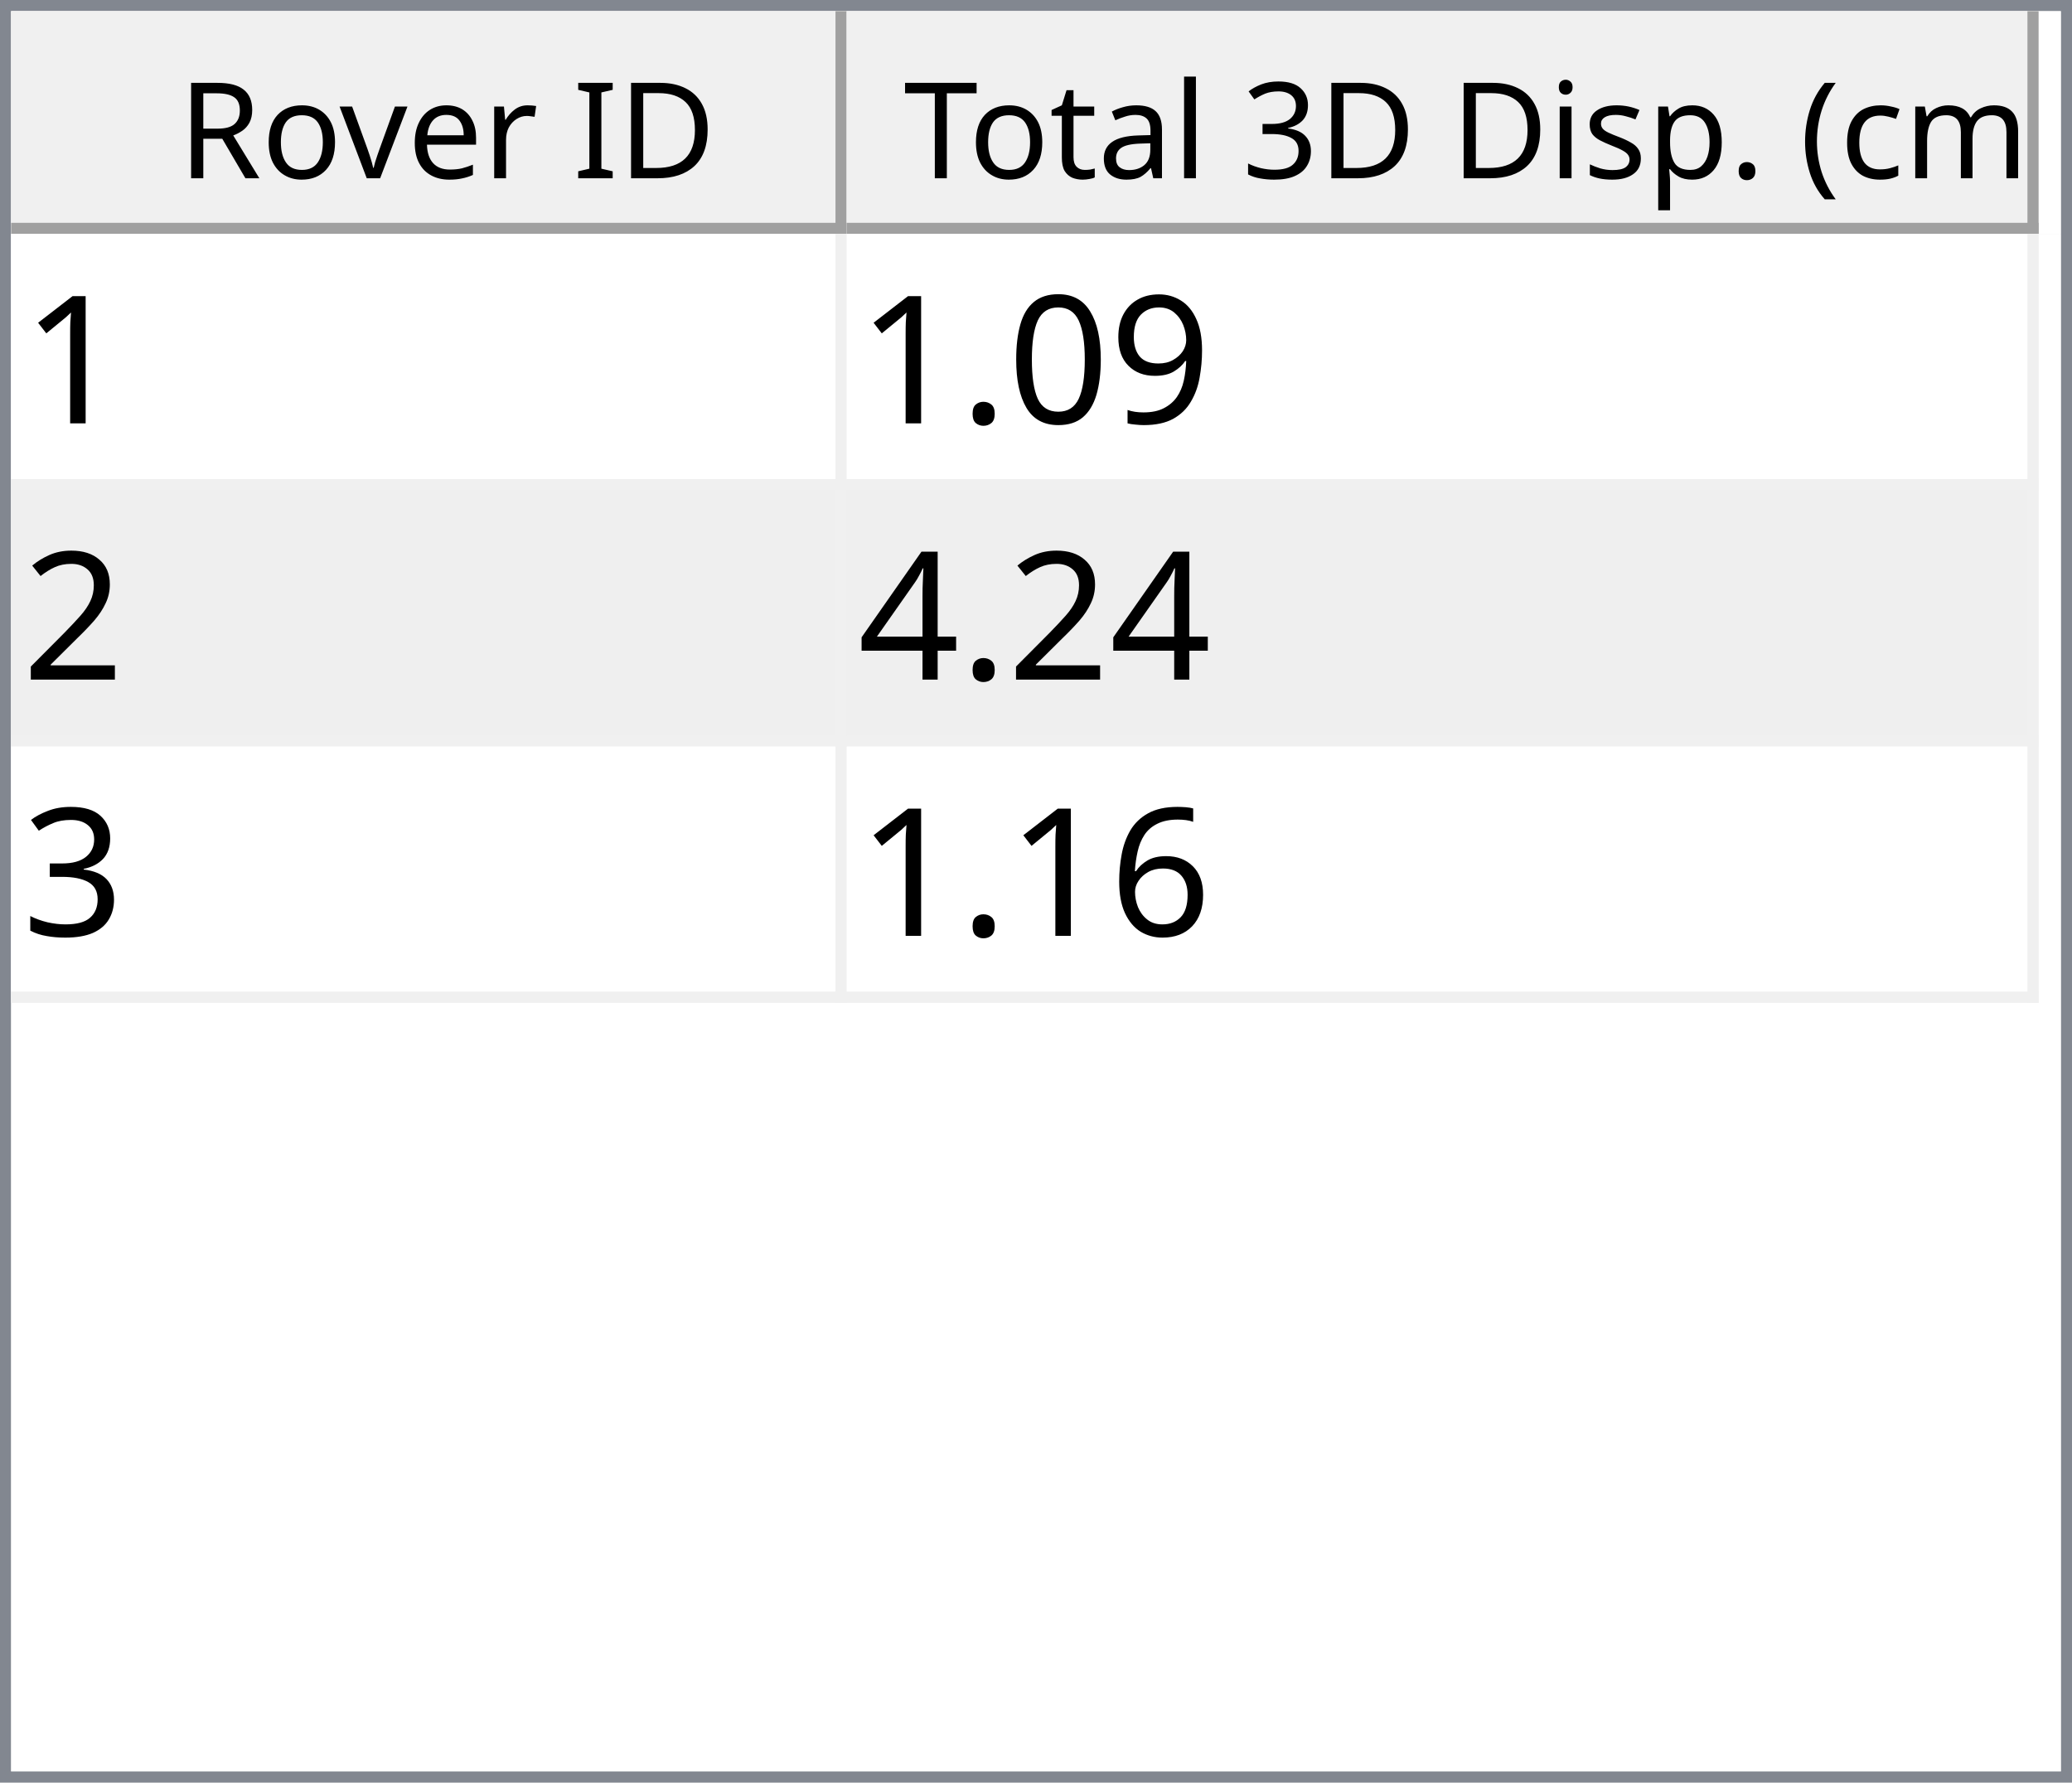
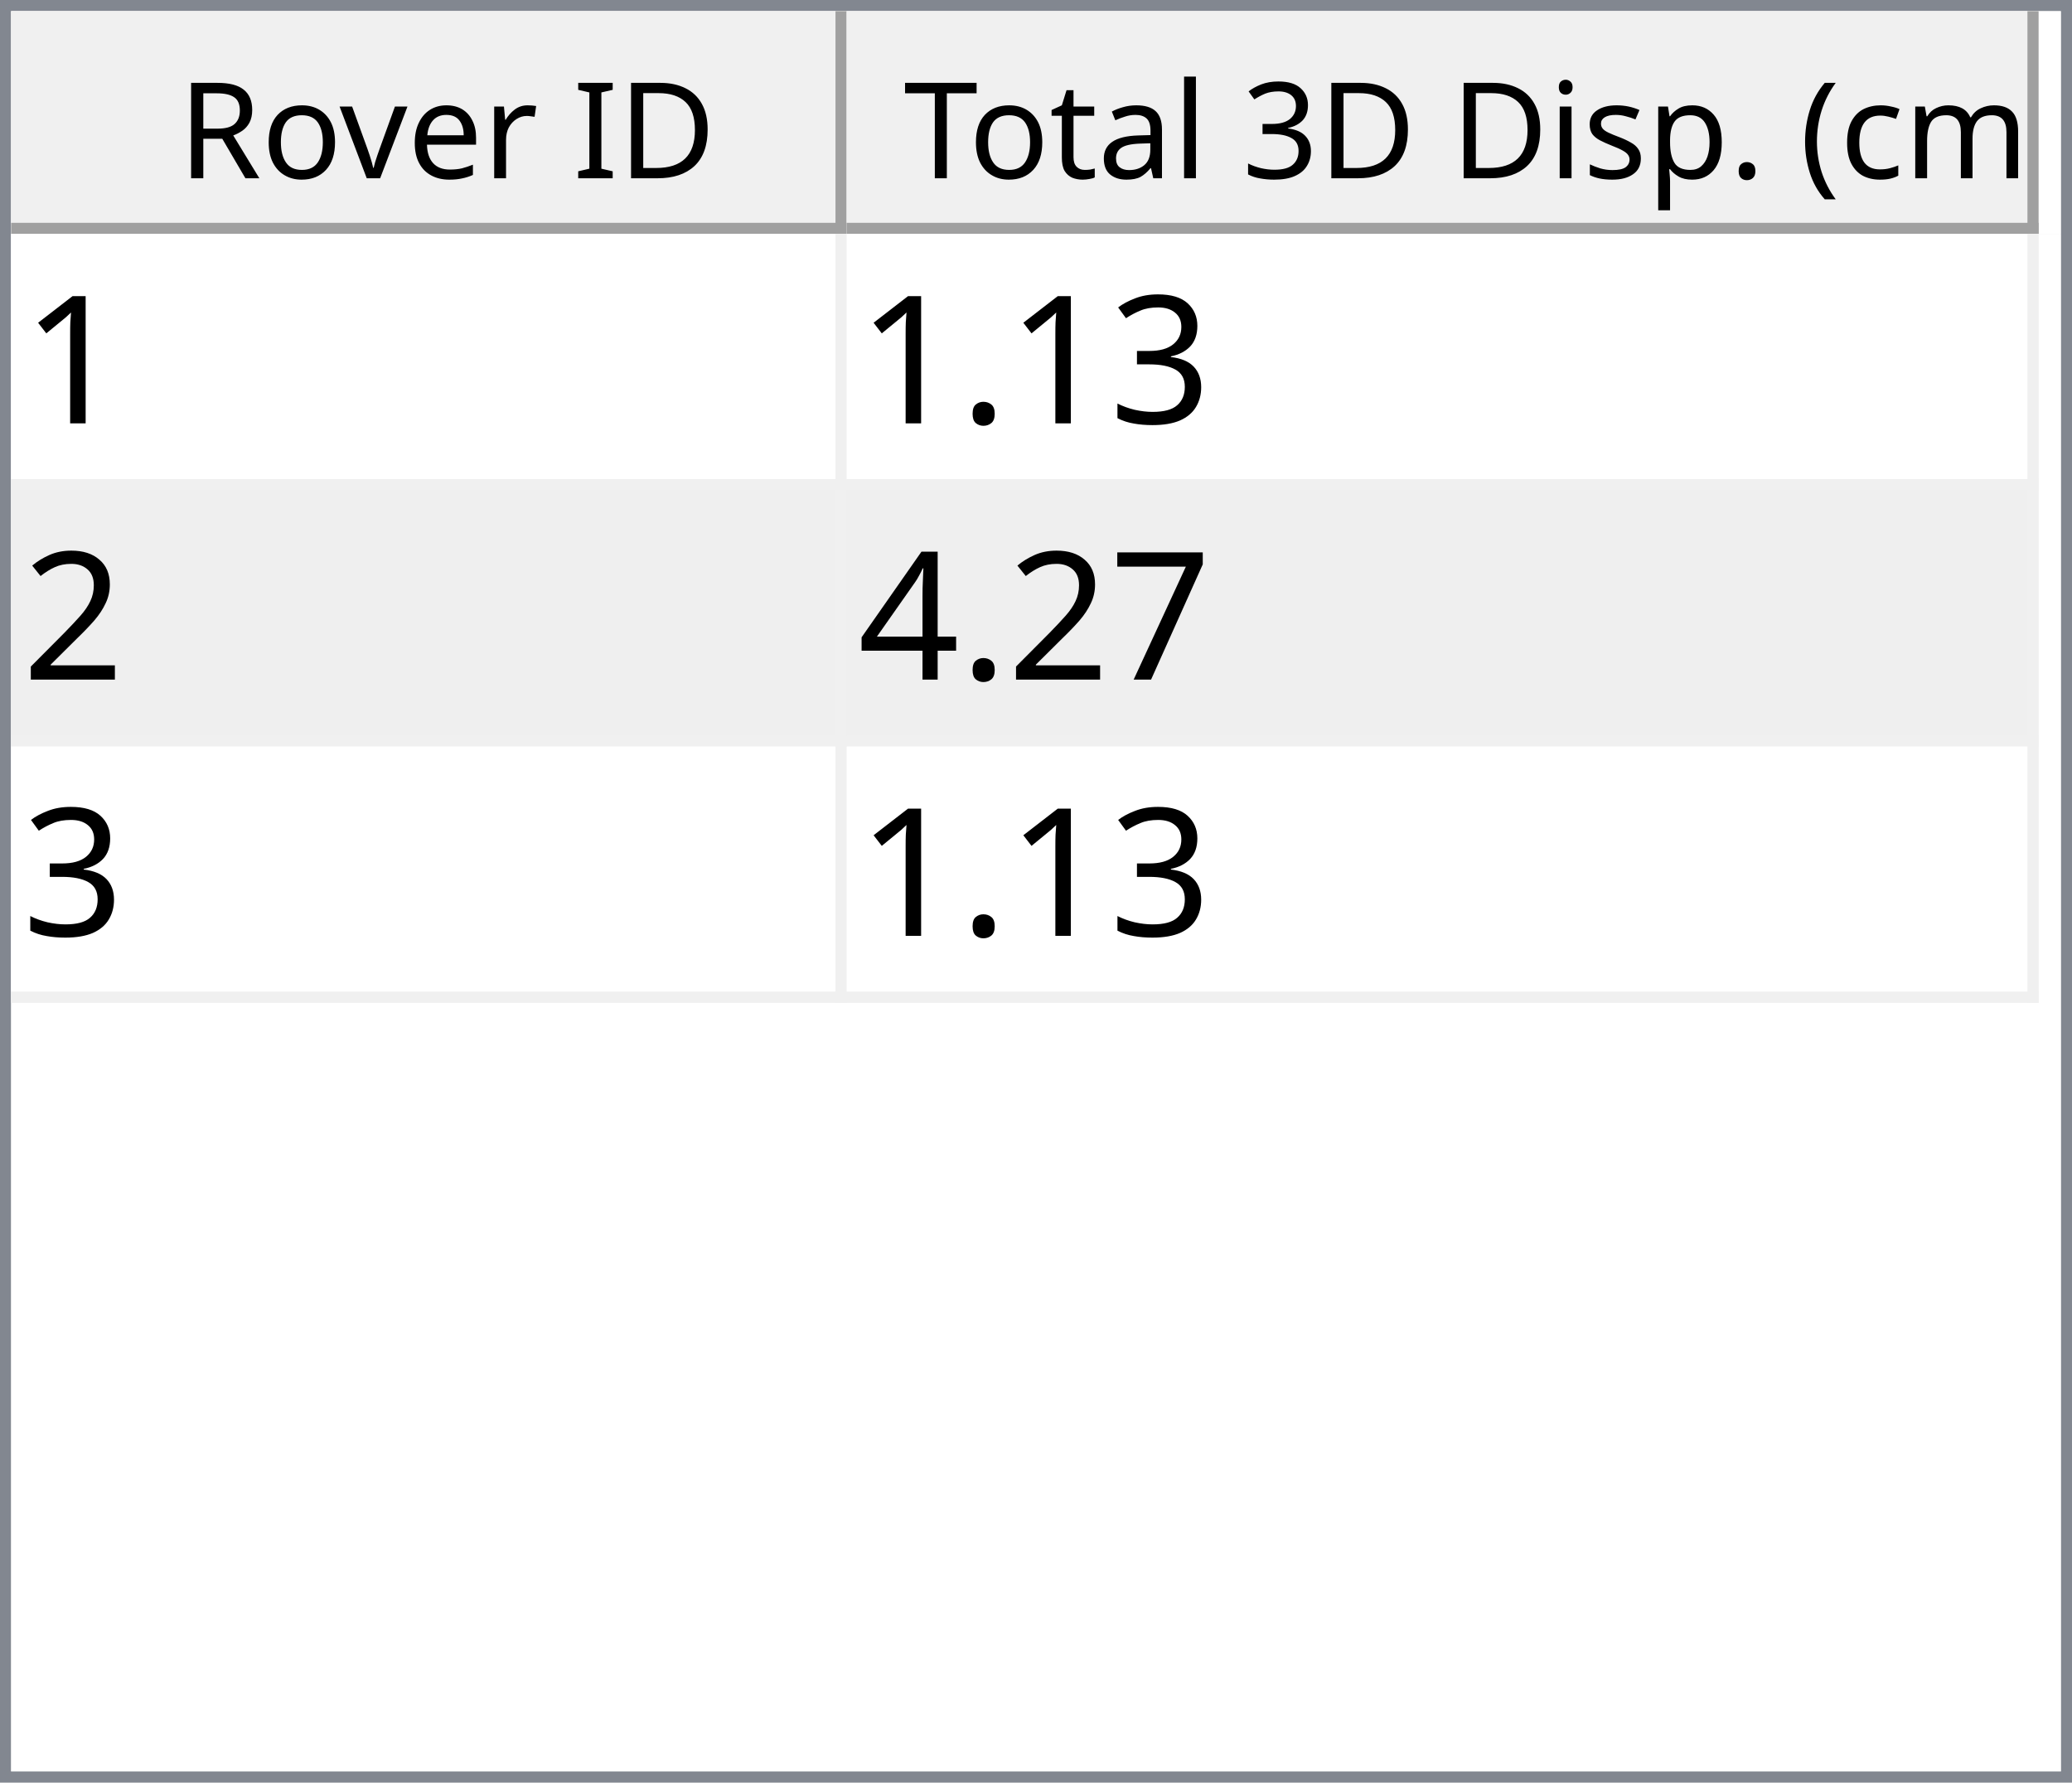
<svg xmlns="http://www.w3.org/2000/svg" style="fill-opacity:1; color-rendering:auto; color-interpolation:auto; text-rendering:auto; stroke:black; stroke-linecap:square; stroke-miterlimit:10; shape-rendering:auto; stroke-opacity:1; fill:black; stroke-dasharray:none; font-weight:normal; stroke-width:1; font-family:'Dialog'; font-style:normal; stroke-linejoin:miter; font-size:12px; stroke-dashoffset:0; image-rendering:auto;" width="186" height="160">
  <defs id="genericDefs" />
  <g>
    <defs id="defs1">
      <clipPath clipPathUnits="userSpaceOnUse" id="clipPath1">
        <path d="M0 0 L186 0 L186 160 L0 160 L0 0 Z" />
      </clipPath>
      <clipPath clipPathUnits="userSpaceOnUse" id="clipPath2">
        <path d="M0 0 L0 160 L186 160 L186 0 Z" />
      </clipPath>
      <clipPath clipPathUnits="userSpaceOnUse" id="clipPath3">
        <path d="M0 0 L0 20 L184 20 L184 0 Z" />
      </clipPath>
      <clipPath clipPathUnits="userSpaceOnUse" id="clipPath4">
        <path d="M0 0 L0 20 L75 20 L75 0 Z" />
      </clipPath>
      <clipPath clipPathUnits="userSpaceOnUse" id="clipPath5">
        <path d="M1 1 L1 19 L74 19 L74 1 Z" />
      </clipPath>
      <clipPath clipPathUnits="userSpaceOnUse" id="clipPath6">
        <path d="M0 0 L0 18 L73 18 L73 0 Z" />
      </clipPath>
      <clipPath clipPathUnits="userSpaceOnUse" id="clipPath7">
        <path d="M-0.5 -0.5 L-0.5 19.5 L74.5 19.5 L74.5 -0.5 Z" />
      </clipPath>
      <clipPath clipPathUnits="userSpaceOnUse" id="clipPath8">
        <path d="M0 0 L0 20 L107 20 L107 0 Z" />
      </clipPath>
      <clipPath clipPathUnits="userSpaceOnUse" id="clipPath9">
        <path d="M1 1 L1 19 L106 19 L106 1 Z" />
      </clipPath>
      <clipPath clipPathUnits="userSpaceOnUse" id="clipPath10">
        <path d="M0 0 L0 18 L105 18 L105 0 Z" />
      </clipPath>
      <clipPath clipPathUnits="userSpaceOnUse" id="clipPath11">
        <path d="M-0.5 -0.5 L-0.5 19.5 L106.5 19.5 L106.5 -0.5 Z" />
      </clipPath>
      <clipPath clipPathUnits="userSpaceOnUse" id="clipPath12">
        <path d="M0 0 L0 138 L184 138 L184 0 Z" />
      </clipPath>
      <clipPath clipPathUnits="userSpaceOnUse" id="clipPath13">
        <path d="M0 0 L0 69 L182 69 L182 0 Z" />
      </clipPath>
      <clipPath clipPathUnits="userSpaceOnUse" id="clipPath14">
        <path d="M-0.5 -0.5 L-0.5 68.5 L181.5 68.5 L181.5 -0.5 Z" />
      </clipPath>
      <clipPath clipPathUnits="userSpaceOnUse" id="clipPath15">
        <path d="M0 0 L0 22 L74 22 L74 0 Z" />
      </clipPath>
      <clipPath clipPathUnits="userSpaceOnUse" id="clipPath16">
        <path d="M0 0 L0 22 L106 22 L106 0 Z" />
      </clipPath>
      <font horiz-adv-x="64.551" id="font1">
        <font-face ascent="107.91" descent="25.098" units-per-em="100" style="font-style:normal; font-family:Segoe UI; font-weight:normal;" />
        <missing-glyph horiz-adv-x="64.551" d="M8.109 0 L8.109 68.266 L56.453 68.266 L56.453 0 L8.109 0 ZM15.328 7.234 L49.219 7.234 L49.219 61.031 L15.328 61.031 L15.328 7.234 Z" />
        <glyph unicode="D" horiz-adv-x="70.117" d="M9.188 0 L9.188 70.016 L28.516 70.016 Q65.531 70.016 65.531 35.891 Q65.531 19.672 55.25 9.836 Q44.969 0 27.734 0 L9.188 0 ZM17.391 62.594 L17.391 7.422 L27.828 7.422 Q41.609 7.422 49.273 14.797 Q56.938 22.172 56.938 35.688 Q56.938 62.594 28.328 62.594 L17.391 62.594 Z" />
        <glyph unicode="I" horiz-adv-x="26.611" d="M17.391 0 L9.188 0 L9.188 70.016 L17.391 70.016 L17.391 0 Z" />
        <glyph unicode=" " horiz-adv-x="27.393" d="" />
        <glyph unicode="r" horiz-adv-x="34.766" d="M34.188 41.891 Q32.078 43.5 28.125 43.5 Q23 43.5 19.555 38.672 Q16.109 33.844 16.109 25.484 L16.109 0 L8.109 0 L8.109 50 L16.109 50 L16.109 39.703 L16.312 39.703 Q18.016 44.969 21.531 47.922 Q25.047 50.875 29.391 50.875 Q32.516 50.875 34.188 50.203 L34.188 41.891 Z" />
        <glyph unicode="e" horiz-adv-x="52.295" d="M48.297 23 L12.984 23 Q13.188 14.656 17.484 10.109 Q21.781 5.562 29.297 5.562 Q37.75 5.562 44.828 11.141 L44.828 3.609 Q38.234 -1.172 27.391 -1.172 Q16.797 -1.172 10.742 5.641 Q4.688 12.453 4.688 24.812 Q4.688 36.469 11.305 43.82 Q17.922 51.172 27.734 51.172 Q37.547 51.172 42.922 44.828 Q48.297 38.484 48.297 27.203 L48.297 23 ZM40.094 29.781 Q40.047 36.719 36.75 40.578 Q33.453 44.438 27.594 44.438 Q21.922 44.438 17.969 40.383 Q14.016 36.328 13.094 29.781 L40.094 29.781 Z" />
        <glyph unicode="v" horiz-adv-x="47.9" d="M47.406 50 L27.484 0 L19.625 0 L0.688 50 L9.469 50 L22.172 13.672 Q23.578 9.672 23.922 6.688 L24.125 6.688 Q24.609 10.453 25.688 13.484 L38.969 50 L47.406 50 Z" />
        <glyph unicode="o" horiz-adv-x="58.594" d="M29 -1.172 Q17.922 -1.172 11.305 5.836 Q4.688 12.844 4.688 24.422 Q4.688 37.016 11.57 44.094 Q18.453 51.172 30.172 51.172 Q41.359 51.172 47.633 44.289 Q53.906 37.406 53.906 25.203 Q53.906 13.234 47.141 6.031 Q40.375 -1.172 29 -1.172 ZM29.594 44.438 Q21.875 44.438 17.383 39.188 Q12.891 33.938 12.891 24.703 Q12.891 15.828 17.43 10.695 Q21.969 5.562 29.594 5.562 Q37.359 5.562 41.531 10.594 Q45.703 15.625 45.703 24.906 Q45.703 34.281 41.531 39.359 Q37.359 44.438 29.594 44.438 Z" />
        <glyph unicode="R" horiz-adv-x="59.814" d="M59.375 0 L49.609 0 L37.891 19.625 Q36.281 22.359 34.766 24.289 Q33.25 26.219 31.664 27.438 Q30.078 28.656 28.25 29.219 Q26.422 29.781 24.125 29.781 L17.391 29.781 L17.391 0 L9.188 0 L9.188 70.016 L30.078 70.016 Q34.672 70.016 38.555 68.867 Q42.438 67.719 45.289 65.375 Q48.141 63.031 49.758 59.547 Q51.375 56.062 51.375 51.375 Q51.375 47.703 50.273 44.656 Q49.172 41.609 47.148 39.211 Q45.125 36.812 42.266 35.133 Q39.406 33.453 35.844 32.516 L35.844 32.328 Q37.594 31.547 38.891 30.547 Q40.188 29.547 41.359 28.18 Q42.531 26.812 43.68 25.078 Q44.828 23.344 46.234 21.047 L59.375 0 ZM17.391 62.594 L17.391 37.203 L28.516 37.203 Q31.594 37.203 34.203 38.133 Q36.812 39.062 38.719 40.797 Q40.625 42.531 41.703 45.047 Q42.781 47.562 42.781 50.688 Q42.781 56.297 39.141 59.445 Q35.5 62.594 28.609 62.594 L17.391 62.594 Z" />
        <glyph unicode=")" horiz-adv-x="30.176" d="M8.297 -15.922 L1.172 -15.922 Q16.406 2.344 16.406 26.812 Q16.406 51.469 1.078 70.016 L8.297 70.016 Q23.531 52.156 23.531 26.703 Q23.531 1.375 8.297 -15.922 Z" />
        <glyph unicode="m" horiz-adv-x="86.133" d="M79.109 0 L71.094 0 L71.094 28.719 Q71.094 37.016 68.531 40.727 Q65.969 44.438 59.906 44.438 Q54.781 44.438 51.195 39.75 Q47.609 35.062 47.609 28.516 L47.609 0 L39.594 0 L39.594 29.688 Q39.594 44.438 28.219 44.438 Q22.953 44.438 19.531 40.016 Q16.109 35.594 16.109 28.516 L16.109 0 L8.109 0 L8.109 50 L16.109 50 L16.109 42.094 L16.312 42.094 Q21.625 51.172 31.844 51.172 Q36.969 51.172 40.773 48.312 Q44.578 45.453 46 40.828 Q51.562 51.172 62.594 51.172 Q79.109 51.172 79.109 30.812 L79.109 0 Z" />
        <glyph unicode="c" horiz-adv-x="46.191" d="M42.188 2.297 Q36.422 -1.172 28.516 -1.172 Q17.828 -1.172 11.258 5.789 Q4.688 12.75 4.688 23.828 Q4.688 36.188 11.766 43.68 Q18.844 51.172 30.672 51.172 Q37.25 51.172 42.281 48.734 L42.281 40.531 Q36.719 44.438 30.375 44.438 Q22.703 44.438 17.797 38.945 Q12.891 33.453 12.891 24.516 Q12.891 15.719 17.508 10.641 Q22.125 5.562 29.891 5.562 Q36.422 5.562 42.188 9.906 L42.188 2.297 Z" />
        <glyph unicode="(" horiz-adv-x="30.176" d="M29.109 -15.922 L21.969 -15.922 Q6.844 1.375 6.844 26.703 Q6.844 52.156 21.969 70.016 L29.203 70.016 Q13.875 51.469 13.875 26.812 Q13.875 2.344 29.109 -15.922 Z" />
        <glyph unicode="." horiz-adv-x="21.68" d="M10.891 -1.078 Q8.641 -1.078 7.055 0.539 Q5.469 2.156 5.469 4.391 Q5.469 6.641 7.055 8.273 Q8.641 9.906 10.891 9.906 Q13.188 9.906 14.797 8.273 Q16.406 6.641 16.406 4.391 Q16.406 2.156 14.797 0.539 Q13.188 -1.078 10.891 -1.078 Z" />
        <glyph unicode="p" horiz-adv-x="58.789" d="M16.312 7.234 L16.109 7.234 L16.109 -23 L8.109 -23 L8.109 50 L16.109 50 L16.109 41.219 L16.312 41.219 Q22.219 51.172 33.594 51.172 Q43.266 51.172 48.688 44.461 Q54.109 37.75 54.109 26.469 Q54.109 13.922 48 6.375 Q41.891 -1.172 31.297 -1.172 Q21.578 -1.172 16.312 7.234 ZM16.109 27.391 L16.109 20.406 Q16.109 14.203 20.141 9.883 Q24.172 5.562 30.375 5.562 Q37.641 5.562 41.773 11.133 Q45.906 16.703 45.906 26.609 Q45.906 34.969 42.047 39.703 Q38.188 44.438 31.594 44.438 Q24.609 44.438 20.359 39.578 Q16.109 34.719 16.109 27.391 Z" />
        <glyph unicode="s" horiz-adv-x="42.432" d="M5.078 1.812 L5.078 10.406 Q11.625 5.562 19.484 5.562 Q30.031 5.562 30.031 12.594 Q30.031 14.594 29.125 15.992 Q28.219 17.391 26.68 18.461 Q25.141 19.531 23.07 20.383 Q21 21.234 18.609 22.172 Q15.281 23.484 12.766 24.828 Q10.25 26.172 8.57 27.859 Q6.891 29.547 6.031 31.695 Q5.172 33.844 5.172 36.719 Q5.172 40.234 6.789 42.945 Q8.406 45.656 11.086 47.484 Q13.766 49.312 17.211 50.242 Q20.656 51.172 24.312 51.172 Q30.812 51.172 35.938 48.922 L35.938 40.828 Q30.422 44.438 23.25 44.438 Q21 44.438 19.195 43.922 Q17.391 43.406 16.094 42.477 Q14.797 41.547 14.086 40.258 Q13.375 38.969 13.375 37.406 Q13.375 35.453 14.086 34.133 Q14.797 32.812 16.164 31.789 Q17.531 30.766 19.484 29.938 Q21.438 29.109 23.922 28.125 Q27.25 26.859 29.883 25.516 Q32.516 24.172 34.375 22.484 Q36.234 20.797 37.234 18.602 Q38.234 16.406 38.234 13.375 Q38.234 9.672 36.602 6.938 Q34.969 4.203 32.234 2.398 Q29.5 0.594 25.93 -0.289 Q22.359 -1.172 18.453 -1.172 Q10.75 -1.172 5.078 1.812 Z" />
        <glyph unicode="i" horiz-adv-x="24.219" d="M12.203 62.703 Q10.062 62.703 8.547 64.164 Q7.031 65.625 7.031 67.875 Q7.031 70.125 8.547 71.609 Q10.062 73.094 12.203 73.094 Q14.406 73.094 15.945 71.609 Q17.484 70.125 17.484 67.875 Q17.484 65.719 15.945 64.211 Q14.406 62.703 12.203 62.703 ZM16.109 0 L8.109 0 L8.109 50 L16.109 50 L16.109 0 Z" />
        <glyph unicode="3" horiz-adv-x="53.906" d="M46.531 19.828 Q46.531 15.094 44.75 11.211 Q42.969 7.328 39.719 4.57 Q36.469 1.812 31.93 0.297 Q27.391 -1.219 21.922 -1.219 Q11.922 -1.219 6 2.594 L6 11.188 Q13.094 5.609 22.219 5.609 Q25.875 5.609 28.828 6.539 Q31.781 7.469 33.906 9.227 Q36.031 10.984 37.18 13.477 Q38.328 15.969 38.328 19.094 Q38.328 32.812 18.797 32.812 L12.984 32.812 L12.984 39.594 L18.5 39.594 Q35.797 39.594 35.797 52.484 Q35.797 64.406 22.609 64.406 Q15.188 64.406 8.688 59.422 L8.688 67.188 Q15.375 71.188 24.609 71.188 Q29 71.188 32.57 69.969 Q36.141 68.75 38.68 66.555 Q41.219 64.359 42.609 61.281 Q44 58.203 44 54.5 Q44 40.672 30.031 36.719 L30.031 36.531 Q33.594 36.141 36.625 34.797 Q39.656 33.453 41.852 31.305 Q44.047 29.156 45.289 26.25 Q46.531 23.344 46.531 19.828 Z" />
        <glyph unicode="l" horiz-adv-x="24.219" d="M16.109 0 L8.109 0 L8.109 74.031 L16.109 74.031 L16.109 0 Z" />
        <glyph unicode="a" horiz-adv-x="50.879" d="M43.891 0 L35.891 0 L35.891 7.812 L35.688 7.812 Q30.469 -1.172 20.312 -1.172 Q12.844 -1.172 8.617 2.781 Q4.391 6.734 4.391 13.281 Q4.391 27.297 20.906 29.594 L35.891 31.688 Q35.891 44.438 25.594 44.438 Q16.547 44.438 9.281 38.281 L9.281 46.484 Q16.656 51.172 26.266 51.172 Q43.891 51.172 43.891 32.516 L43.891 0 ZM35.891 25.297 L23.828 23.641 Q18.266 22.859 15.43 20.875 Q12.594 18.891 12.594 13.875 Q12.594 10.203 15.211 7.883 Q17.828 5.562 22.172 5.562 Q28.125 5.562 32.008 9.742 Q35.891 13.922 35.891 20.312 L35.891 25.297 Z" />
        <glyph unicode="t" horiz-adv-x="33.887" d="M31.297 0.484 Q28.469 -1.078 23.828 -1.078 Q10.688 -1.078 10.688 13.578 L10.688 43.172 L2.094 43.172 L2.094 50 L10.688 50 L10.688 62.203 L18.703 64.797 L18.703 50 L31.297 50 L31.297 43.172 L18.703 43.172 L18.703 14.984 Q18.703 9.969 20.414 7.82 Q22.125 5.672 26.078 5.672 Q29.109 5.672 31.297 7.328 L31.297 0.484 Z" />
        <glyph unicode="T" horiz-adv-x="52.393" d="M50.594 62.594 L30.375 62.594 L30.375 0 L22.172 0 L22.172 62.594 L2 62.594 L2 70.016 L50.594 70.016 L50.594 62.594 Z" />
      </font>
      <font horiz-adv-x="75.0" id="font2">
        <font-face ascent="100.537" descent="21.973" units-per-em="100" style="font-style:normal; font-family:sans-serif; font-weight:normal;" />
        <missing-glyph horiz-adv-x="75.0" d="M12.5 0 L12.5 62.5 L62.5 62.5 L62.5 0 L12.5 0 ZM14.062 1.562 L60.938 1.562 L60.938 60.938 L14.062 60.938 L14.062 1.562 Z" />
        <glyph unicode="1" horiz-adv-x="55.615" d="M37.25 0 L28.469 0 L28.469 56 Q25.297 52.984 20.141 49.953 Q14.984 46.922 10.891 45.406 L10.891 53.906 Q18.266 57.375 23.781 62.305 Q29.297 67.234 31.594 71.875 L37.25 71.875 L37.25 0 Z" />
-         <glyph unicode="9" horiz-adv-x="55.615" d="M5.469 16.547 L13.922 17.328 Q14.984 11.375 18.016 8.688 Q21.047 6 25.781 6 Q29.828 6 32.883 7.859 Q35.938 9.719 37.891 12.82 Q39.844 15.922 41.164 21.195 Q42.484 26.469 42.484 31.938 Q42.484 32.516 42.438 33.688 Q39.797 29.5 35.234 26.883 Q30.672 24.266 25.344 24.266 Q16.453 24.266 10.305 30.711 Q4.156 37.156 4.156 47.703 Q4.156 58.594 10.578 65.234 Q17 71.875 26.656 71.875 Q33.641 71.875 39.43 68.117 Q45.219 64.359 48.219 57.398 Q51.219 50.438 51.219 37.25 Q51.219 23.531 48.242 15.406 Q45.266 7.281 39.383 3.031 Q33.5 -1.219 25.594 -1.219 Q17.188 -1.219 11.867 3.445 Q6.547 8.109 5.469 16.547 ZM41.453 48.141 Q41.453 55.719 37.43 60.156 Q33.406 64.594 27.734 64.594 Q21.875 64.594 17.531 59.812 Q13.188 55.031 13.188 47.406 Q13.188 40.578 17.312 36.305 Q21.438 32.031 27.484 32.031 Q33.594 32.031 37.523 36.305 Q41.453 40.578 41.453 48.141 Z" />
-         <glyph unicode="0" horiz-adv-x="55.615" d="M4.156 35.297 Q4.156 48 6.766 55.742 Q9.375 63.484 14.523 67.68 Q19.672 71.875 27.484 71.875 Q33.25 71.875 37.594 69.555 Q41.938 67.234 44.773 62.867 Q47.609 58.5 49.219 52.227 Q50.828 45.953 50.828 35.297 Q50.828 22.703 48.242 14.969 Q45.656 7.234 40.508 3.008 Q35.359 -1.219 27.484 -1.219 Q17.141 -1.219 11.234 6.203 Q4.156 15.141 4.156 35.297 ZM13.188 35.297 Q13.188 17.672 17.312 11.836 Q21.438 6 27.484 6 Q33.547 6 37.672 11.859 Q41.797 17.719 41.797 35.297 Q41.797 52.984 37.672 58.789 Q33.547 64.594 27.391 64.594 Q21.344 64.594 17.719 59.469 Q13.188 52.938 13.188 35.297 Z" />
+         <glyph unicode="3" horiz-adv-x="55.615" d="M4.203 18.891 L12.984 20.062 Q14.5 12.594 18.141 9.297 Q21.781 6 27 6 Q33.203 6 37.477 10.297 Q41.75 14.594 41.75 20.953 Q41.75 27 37.797 30.93 Q33.844 34.859 27.734 34.859 Q25.25 34.859 21.531 33.891 L22.516 41.609 Q23.391 41.5 23.922 41.5 Q29.547 41.5 34.039 44.43 Q38.531 47.359 38.531 53.469 Q38.531 58.297 35.258 61.477 Q31.984 64.656 26.812 64.656 Q21.688 64.656 18.266 61.43 Q14.844 58.203 13.875 51.766 L5.078 53.328 Q6.688 62.156 12.398 67.016 Q18.109 71.875 26.609 71.875 Q32.469 71.875 37.398 69.359 Q42.328 66.844 44.945 62.5 Q47.562 58.156 47.562 53.266 Q47.562 48.641 45.07 44.828 Q42.578 41.016 37.703 38.766 Q44.047 37.312 47.562 32.695 Q51.078 28.078 51.078 21.141 Q51.078 11.766 44.242 5.25 Q37.406 -1.266 26.953 -1.266 Q17.531 -1.266 11.305 4.352 Q5.078 9.969 4.203 18.891 Z" />
        <glyph unicode="." horiz-adv-x="27.783" d="M9.078 0 L9.078 10.016 L19.094 10.016 L19.094 0 L9.078 0 Z" />
        <glyph unicode="2" horiz-adv-x="55.615" d="M50.344 8.453 L50.344 0 L3.031 0 Q2.938 3.172 4.047 6.109 Q5.859 10.938 9.836 15.625 Q13.812 20.312 21.344 26.469 Q33.016 36.031 37.117 41.625 Q41.219 47.219 41.219 52.203 Q41.219 57.422 37.477 61.008 Q33.734 64.594 27.734 64.594 Q21.391 64.594 17.578 60.789 Q13.766 56.984 13.719 50.25 L4.688 51.172 Q5.609 61.281 11.664 66.578 Q17.719 71.875 27.938 71.875 Q38.234 71.875 44.242 66.164 Q50.25 60.453 50.25 52 Q50.25 47.703 48.492 43.555 Q46.734 39.406 42.656 34.812 Q38.578 30.219 29.109 22.219 Q21.188 15.578 18.945 13.211 Q16.703 10.844 15.234 8.453 L50.344 8.453 Z" />
+         <glyph unicode="7" horiz-adv-x="55.615" d="M4.734 62.203 L4.734 70.656 L51.078 70.656 L51.078 63.812 Q44.234 56.547 37.523 44.484 Q30.812 32.422 27.156 19.672 Q24.516 10.688 23.781 0 L14.75 0 Q14.891 8.453 18.062 20.414 Q21.234 32.375 27.172 43.484 Q33.109 54.594 39.797 62.203 L4.734 62.203 Z" />
        <glyph unicode="4" horiz-adv-x="55.615" d="M32.328 0 L32.328 17.141 L1.266 17.141 L1.266 25.203 L33.938 71.578 L41.109 71.578 L41.109 25.203 L50.781 25.203 L50.781 17.141 L41.109 17.141 L41.109 0 L32.328 0 ZM32.328 25.203 L32.328 57.469 L9.906 25.203 L32.328 25.203 Z" />
-         <glyph unicode="3" horiz-adv-x="55.615" d="M4.203 18.891 L12.984 20.062 Q14.5 12.594 18.141 9.297 Q21.781 6 27 6 Q33.203 6 37.477 10.297 Q41.75 14.594 41.75 20.953 Q41.75 27 37.797 30.93 Q33.844 34.859 27.734 34.859 Q25.25 34.859 21.531 33.891 L22.516 41.609 Q23.391 41.5 23.922 41.5 Q29.547 41.5 34.039 44.43 Q38.531 47.359 38.531 53.469 Q38.531 58.297 35.258 61.477 Q31.984 64.656 26.812 64.656 Q21.688 64.656 18.266 61.43 Q14.844 58.203 13.875 51.766 L5.078 53.328 Q6.688 62.156 12.398 67.016 Q18.109 71.875 26.609 71.875 Q32.469 71.875 37.398 69.359 Q42.328 66.844 44.945 62.5 Q47.562 58.156 47.562 53.266 Q47.562 48.641 45.07 44.828 Q42.578 41.016 37.703 38.766 Q44.047 37.312 47.562 32.695 Q51.078 28.078 51.078 21.141 Q51.078 11.766 44.242 5.25 Q37.406 -1.266 26.953 -1.266 Q17.531 -1.266 11.305 4.352 Q5.078 9.969 4.203 18.891 Z" />
-         <glyph unicode="6" horiz-adv-x="55.615" d="M49.75 54.047 L41.016 53.375 Q39.844 58.547 37.703 60.891 Q34.125 64.656 28.906 64.656 Q24.703 64.656 21.531 62.312 Q17.391 59.281 14.992 53.469 Q12.594 47.656 12.5 36.922 Q15.672 41.75 20.266 44.094 Q24.859 46.438 29.891 46.438 Q38.672 46.438 44.852 39.969 Q51.031 33.5 51.031 23.25 Q51.031 16.5 48.125 10.719 Q45.219 4.938 40.141 1.859 Q35.062 -1.219 28.609 -1.219 Q17.625 -1.219 10.695 6.859 Q3.766 14.938 3.766 33.5 Q3.766 54.25 11.422 63.672 Q18.109 71.875 29.438 71.875 Q37.891 71.875 43.289 67.141 Q48.688 62.406 49.75 54.047 ZM13.875 23.188 Q13.875 18.656 15.797 14.508 Q17.719 10.359 21.188 8.18 Q24.656 6 28.469 6 Q34.031 6 38.039 10.492 Q42.047 14.984 42.047 22.703 Q42.047 30.125 38.086 34.398 Q34.125 38.672 28.125 38.672 Q22.172 38.672 18.023 34.398 Q13.875 30.125 13.875 23.188 Z" />
      </font>
    </defs>
    <g style="fill:white; stroke:white;">
      <rect x="0" y="0" width="186" style="clip-path:url(#clipPath1); stroke:none;" height="160" />
    </g>
    <g style="fill:white; text-rendering:optimizeSpeed; color-rendering:optimizeSpeed; image-rendering:optimizeSpeed; shape-rendering:crispEdges; stroke:white; color-interpolation:sRGB;">
      <rect x="0" width="186" height="160" y="0" style="stroke:none;" />
      <path style="stroke:none;" d="M0 160 L186 160 L186 0 L0 0 Z" />
    </g>
    <g style="fill:rgb(240,240,240); font-family:'Segoe UI'; stroke:rgb(240,240,240);">
      <rect x="0" y="0" width="186" style="clip-path:url(#clipPath2); stroke:none;" height="160" />
    </g>
    <g style="fill:rgb(130,135,144); font-family:'Segoe UI'; stroke:rgb(130,135,144);">
      <path d="M0 0 L186 0 L186 160 L0 160 L0 0 ZM1 1 L185 1 L185 159 L1 159 L1 1 Z" style="fill-rule:evenodd; clip-path:url(#clipPath2); stroke:none;" />
    </g>
    <g style="fill:white; font-family:'Segoe UI'; stroke:white;" transform="translate(1,1)">
      <rect x="0" y="0" width="184" style="clip-path:url(#clipPath3); stroke:none;" height="20" />
    </g>
    <g style="fill:rgb(240,240,240); font-family:'Segoe UI'; stroke:rgb(240,240,240);" transform="translate(1,1)">
      <rect x="0" y="0" width="75" style="clip-path:url(#clipPath4); stroke:none;" height="20" />
    </g>
    <g style="font-family:'Segoe UI';" transform="translate(2,2)">
      <text x="14" xml:space="preserve" y="14" style="clip-path:url(#clipPath6); stroke:none;">Rover ID</text>
    </g>
    <g style="fill:rgb(160,160,160); font-family:'Segoe UI'; stroke:rgb(160,160,160); stroke-linejoin:bevel;" transform="translate(1.5,1.5)">
      <line x1="74" x2="74" y1="0" style="fill:none; clip-path:url(#clipPath7);" y2="19" />
    </g>
    <g style="fill:rgb(160,160,160); font-family:'Segoe UI'; stroke:rgb(160,160,160); stroke-linejoin:bevel;" transform="matrix(1,0,0,1,1,1) translate(0.5,0.5)">
      <line x1="0" x2="74" y1="19" style="fill:none; clip-path:url(#clipPath7);" y2="19" />
    </g>
    <g style="fill:rgb(240,240,240); font-family:'Segoe UI'; stroke:rgb(240,240,240);" transform="translate(76,1)">
      <rect x="0" y="0" width="107" style="clip-path:url(#clipPath8); stroke:none;" height="20" />
    </g>
    <g style="font-family:'Segoe UI';" transform="translate(77,2)">
      <text x="1" xml:space="preserve" y="14" style="clip-path:url(#clipPath10); stroke:none;"> Total 3D Disp. (cm)</text>
    </g>
    <g style="fill:rgb(160,160,160); font-family:'Segoe UI'; stroke:rgb(160,160,160); stroke-linejoin:bevel;" transform="translate(76.5,1.5)">
      <line x1="106" x2="106" y1="0" style="fill:none; clip-path:url(#clipPath11);" y2="19" />
    </g>
    <g style="fill:rgb(160,160,160); font-family:'Segoe UI'; stroke:rgb(160,160,160); stroke-linejoin:bevel;" transform="matrix(1,0,0,1,76,1) translate(0.5,0.5)">
      <line x1="0" x2="106" y1="19" style="fill:none; clip-path:url(#clipPath11);" y2="19" />
    </g>
    <g style="fill:white; font-family:'Segoe UI'; stroke:white;" transform="translate(1,21)">
      <rect x="0" y="0" width="184" style="clip-path:url(#clipPath12); stroke:none;" height="138" />
    </g>
    <g style="fill:rgb(240,240,240); font-size:16px; font-family:sans-serif; stroke:rgb(240,240,240);" transform="translate(1,21)">
      <rect x="0" y="0" width="182" style="clip-path:url(#clipPath13); stroke:none;" height="69" />
      <line transform="translate(0.5,0.5)" x1="0" x2="181" y1="22" style="clip-path:url(#clipPath14); fill:none; stroke-linejoin:bevel;" y2="22" />
    </g>
    <g transform="matrix(1,0,0,1,1,21) translate(0.5,0.5)" style="fill:rgb(240,240,240); font-size:16px; font-family:sans-serif; stroke:rgb(240,240,240); stroke-linejoin:bevel;">
      <line x1="0" x2="181" y1="45" style="fill:none; clip-path:url(#clipPath14);" y2="45" />
    </g>
    <g transform="matrix(1,0,0,1,1,21) translate(0.5,0.5)" style="fill:rgb(240,240,240); font-size:16px; font-family:sans-serif; stroke:rgb(240,240,240); stroke-linejoin:bevel;">
      <line x1="0" x2="181" y1="68" style="fill:none; clip-path:url(#clipPath14);" y2="68" />
    </g>
    <g transform="matrix(1,0,0,1,1,21) translate(0.5,0.5)" style="fill:rgb(240,240,240); font-size:16px; font-family:sans-serif; stroke:rgb(240,240,240); stroke-linejoin:bevel;">
      <line x1="74" x2="74" y1="0" style="fill:none; clip-path:url(#clipPath14);" y2="68" />
    </g>
    <g transform="matrix(1,0,0,1,1,21) translate(0.5,0.5)" style="fill:rgb(240,240,240); font-size:16px; font-family:sans-serif; stroke:rgb(240,240,240); stroke-linejoin:bevel;">
      <line x1="181" x2="181" y1="0" style="fill:none; clip-path:url(#clipPath14);" y2="68" />
    </g>
    <g style="fill:white; font-size:16px; font-family:sans-serif; stroke:white;" transform="matrix(1,0,0,1,1,21)">
      <rect x="0" y="0" width="74" style="clip-path:url(#clipPath15); stroke:none;" height="22" />
      <text x="1" y="17" style="fill:black; clip-path:url(#clipPath15); stroke:none;" xml:space="preserve">1</text>
    </g>
    <g style="fill:white; font-size:16px; font-family:sans-serif; stroke:white;" transform="matrix(1,0,0,1,1,21) translate(75,0)">
      <rect x="0" y="0" width="106" style="clip-path:url(#clipPath16); stroke:none;" height="22" />
-       <text x="1" y="17" style="fill:black; clip-path:url(#clipPath16); stroke:none;" xml:space="preserve">1.09</text>
+       <text x="1" y="17" style="fill:black; clip-path:url(#clipPath16); stroke:none;" xml:space="preserve">1.13</text>
    </g>
    <g style="fill:rgb(239,239,239); font-size:16px; font-family:sans-serif; stroke:rgb(239,239,239);" transform="matrix(1,0,0,1,1,21) translate(0,23)">
      <rect x="0" y="0" width="74" style="clip-path:url(#clipPath15); stroke:none;" height="22" />
      <text x="1" y="17" style="fill:black; clip-path:url(#clipPath15); stroke:none;" xml:space="preserve">2</text>
    </g>
    <g style="fill:rgb(239,239,239); font-size:16px; font-family:sans-serif; stroke:rgb(239,239,239);" transform="matrix(1,0,0,1,1,21) translate(75,23)">
      <rect x="0" y="0" width="106" style="clip-path:url(#clipPath16); stroke:none;" height="22" />
-       <text x="1" y="17" style="fill:black; clip-path:url(#clipPath16); stroke:none;" xml:space="preserve">4.24</text>
+       <text x="1" y="17" style="fill:black; clip-path:url(#clipPath16); stroke:none;" xml:space="preserve">4.27</text>
    </g>
    <g style="fill:white; font-size:16px; font-family:sans-serif; stroke:white;" transform="matrix(1,0,0,1,1,21) translate(0,46)">
      <rect x="0" y="0" width="74" style="clip-path:url(#clipPath15); stroke:none;" height="22" />
      <text x="1" y="17" style="fill:black; clip-path:url(#clipPath15); stroke:none;" xml:space="preserve">3</text>
    </g>
    <g style="fill:white; font-size:16px; font-family:sans-serif; stroke:white;" transform="matrix(1,0,0,1,1,21) translate(75,46)">
      <rect x="0" y="0" width="106" style="clip-path:url(#clipPath16); stroke:none;" height="22" />
-       <text x="1" y="17" style="fill:black; clip-path:url(#clipPath16); stroke:none;" xml:space="preserve">1.16</text>
+       <text x="1" y="17" style="fill:black; clip-path:url(#clipPath16); stroke:none;" xml:space="preserve">1.13</text>
    </g>
  </g>
</svg>
